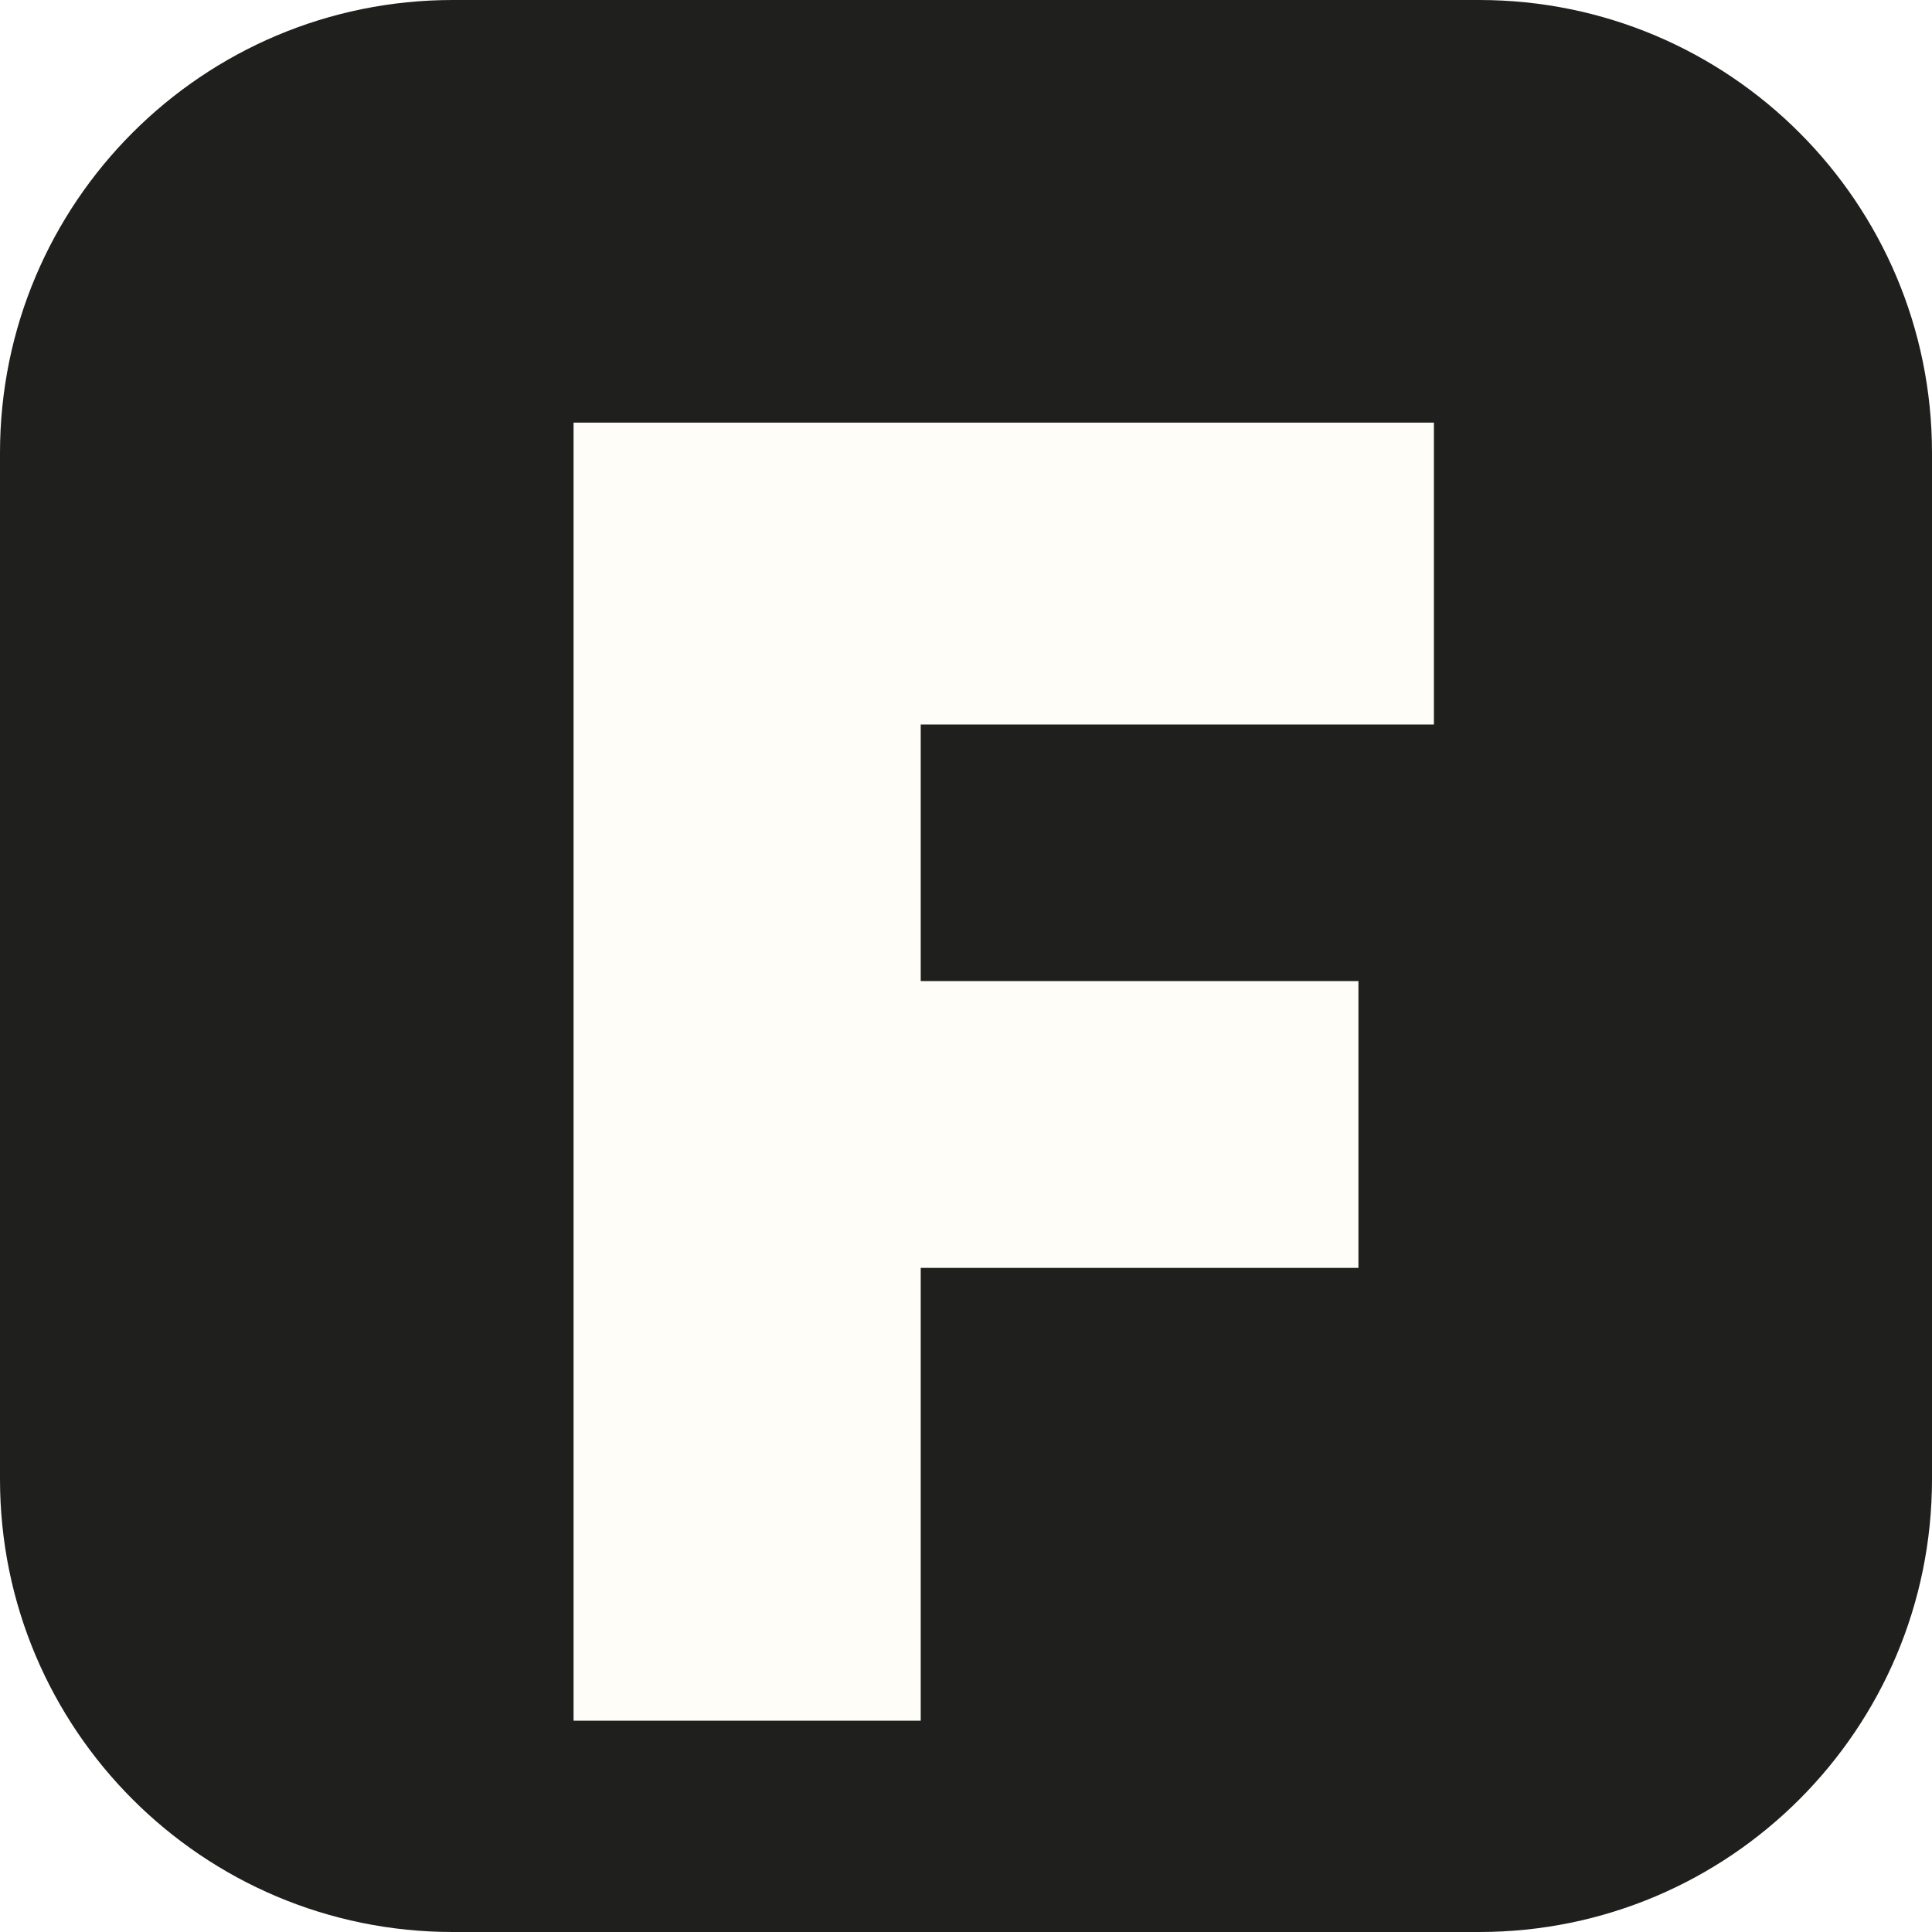
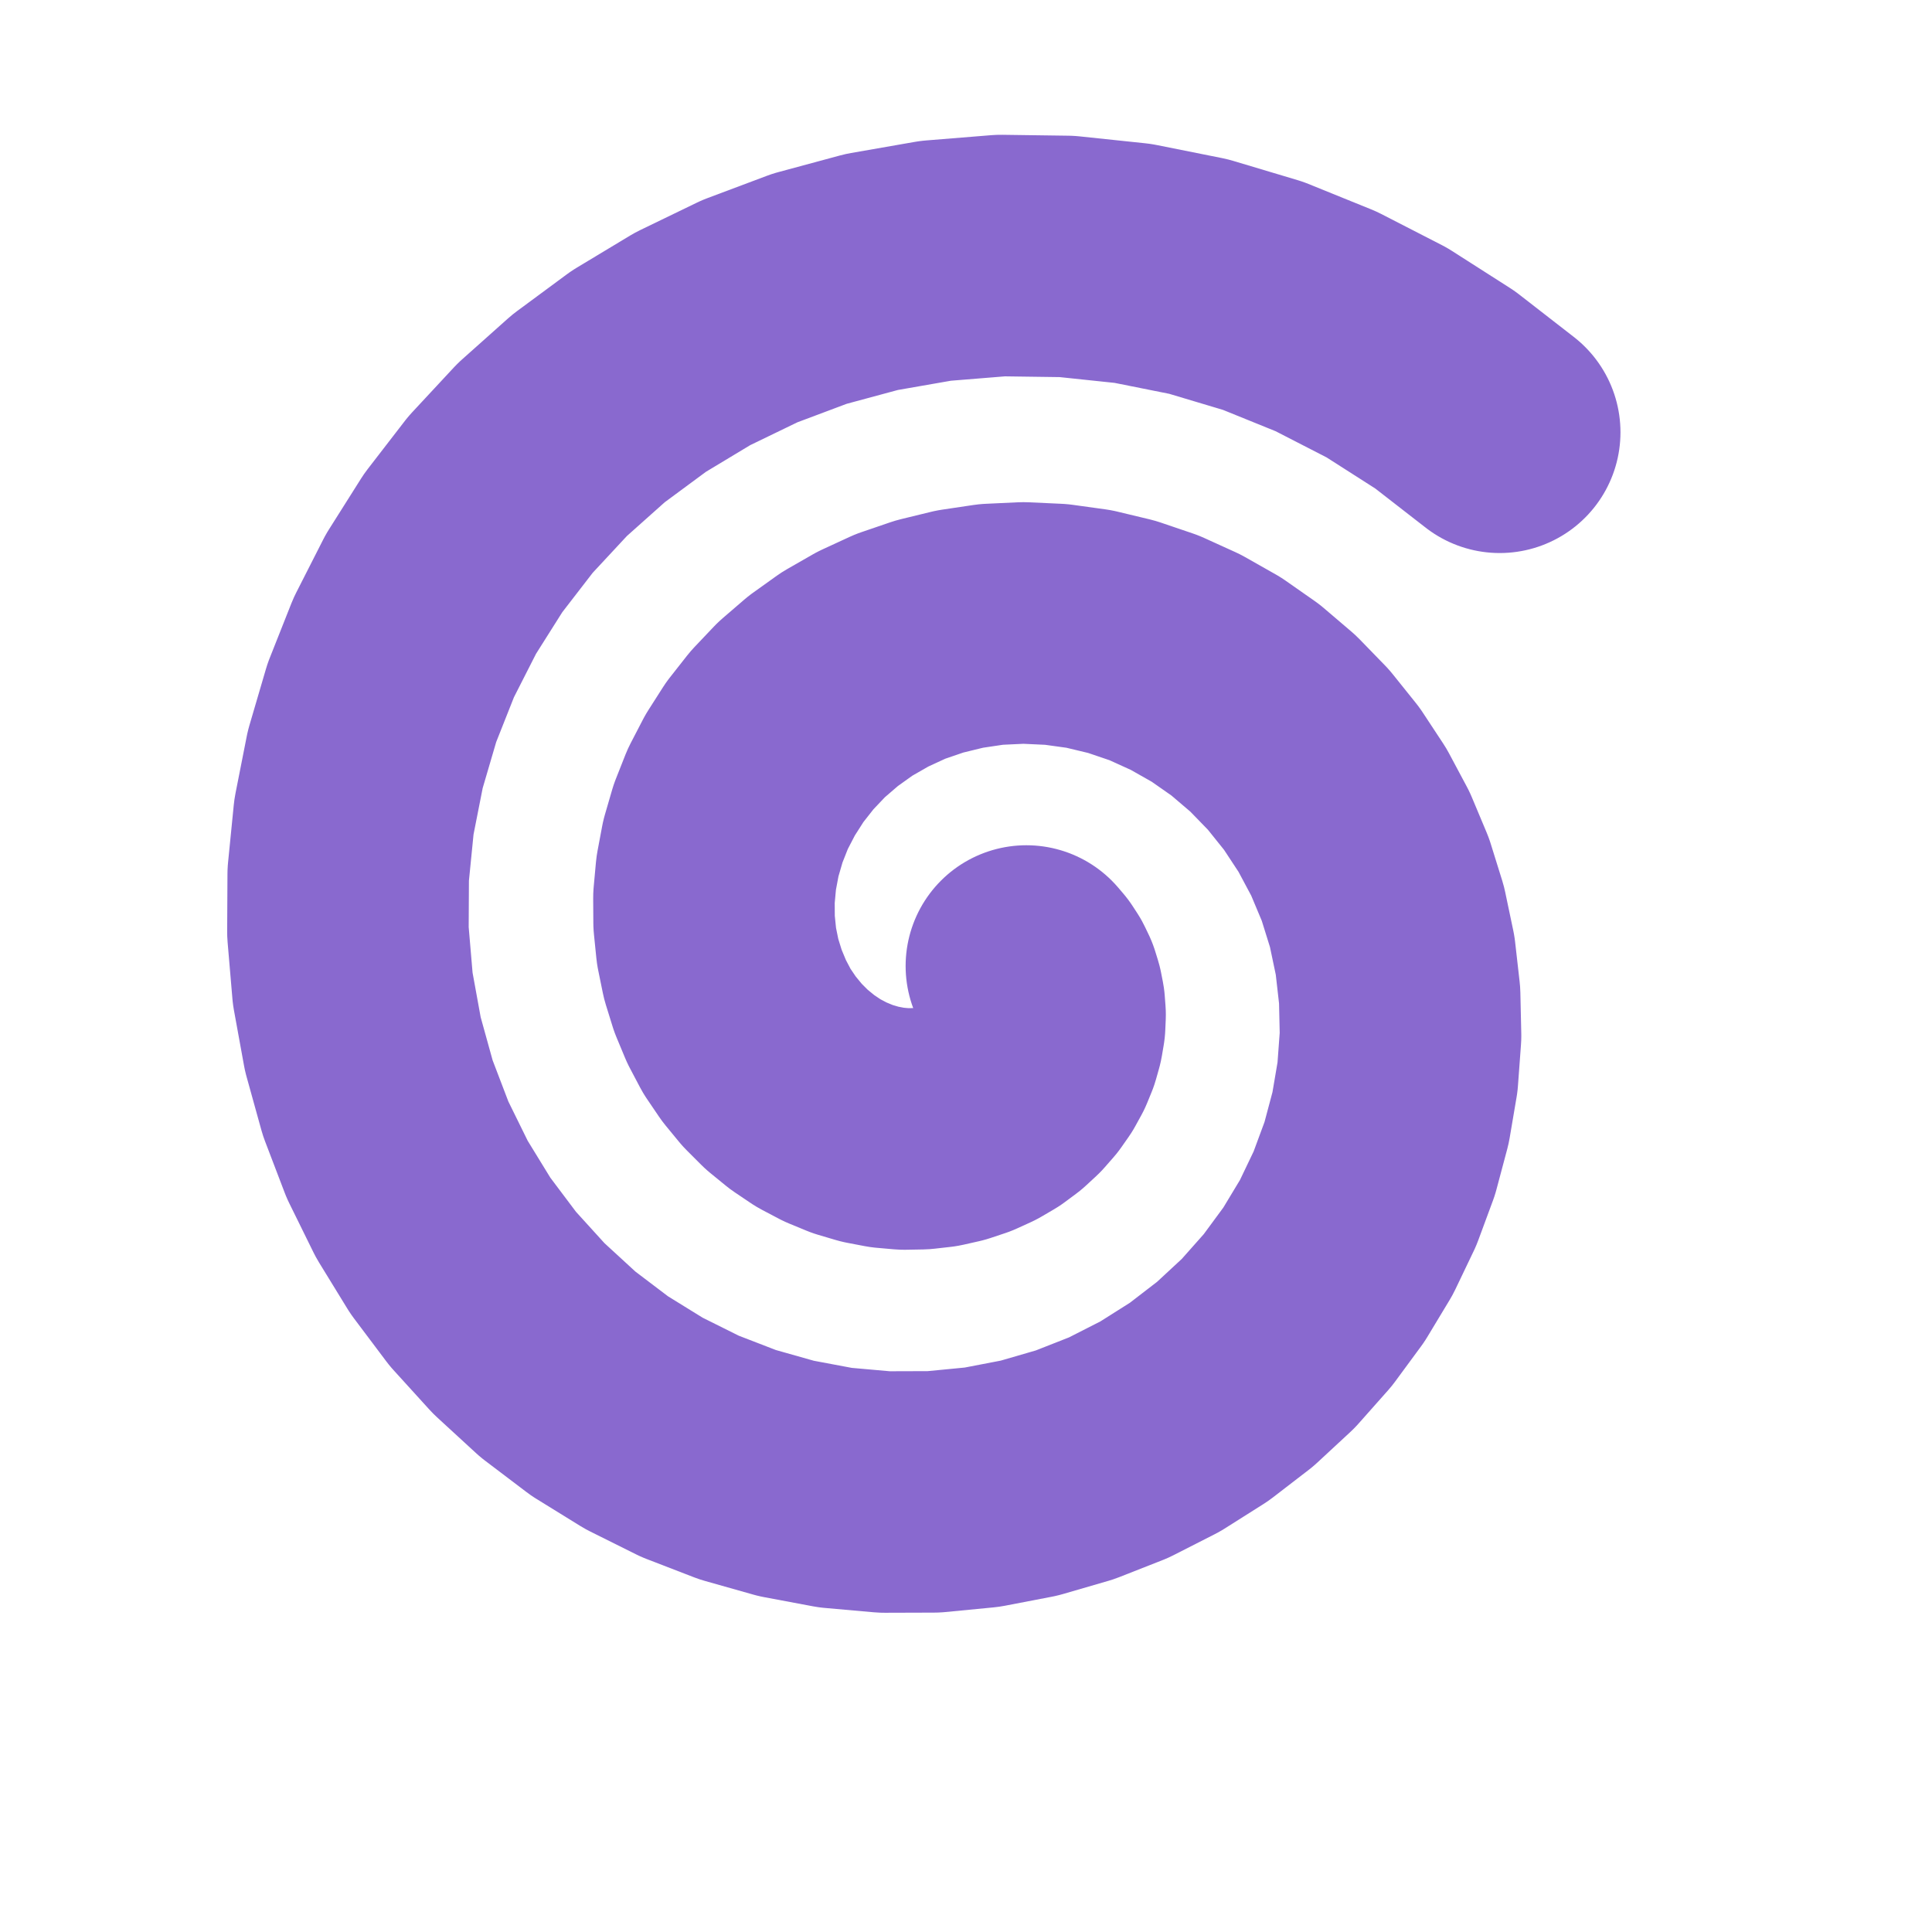
<svg xmlns="http://www.w3.org/2000/svg" viewBox="0 0 128 128">
-   <rect width="128" height="128" rx="30" fill="#1f201d" />
-   <path d="M38 28h57v20H61v17h29v19H61v30H38z" fill="#fffdf8" />
+   <polyline points="68.00,64.00 68.34,64.40 68.64,64.86 68.89,65.38 69.07,65.96 69.19,66.57 69.24,67.23 69.21,67.91 69.09,68.62 68.89,69.33 68.60,70.04 68.21,70.75 67.74,71.42 67.17,72.07 66.52,72.67 65.78,73.22 64.96,73.70 64.06,74.11 63.10,74.43 62.08,74.66 61.02,74.78 59.91,74.80 58.78,74.70 57.63,74.48 56.48,74.14 55.34,73.67 54.22,73.08 53.15,72.36 52.12,71.52 51.16,70.56 50.28,69.49 49.48,68.31 48.80,67.02 48.23,65.65 47.78,64.20 47.47,62.68 47.31,61.10 47.30,59.49 47.45,57.85 47.76,56.20 48.24,54.55 48.88,52.93 49.70,51.35 50.67,49.83 51.81,48.38 53.10,47.02 54.54,45.78 56.12,44.65 57.83,43.67 59.65,42.83 61.58,42.17 63.59,41.68 65.67,41.37 67.80,41.27 69.97,41.37 72.14,41.67 74.31,42.19 76.46,42.92 78.55,43.87 80.58,45.02 82.51,46.37 84.34,47.93 86.03,49.67 87.57,51.59 88.94,53.67 90.13,55.90 91.12,58.26 91.89,60.73 92.43,63.30 92.73,65.94 92.79,68.63 92.59,71.35 92.13,74.06 91.41,76.76 90.43,79.41 89.20,81.98 87.71,84.45 85.98,86.80 84.02,89.01 81.83,91.04 79.44,92.88 76.86,94.51 74.11,95.91 71.21,97.05 68.18,97.93 65.06,98.53 61.86,98.84 58.61,98.85 55.34,98.56 52.09,97.95 48.87,97.04 45.71,95.82 42.66,94.30 39.73,92.49 36.96,90.39 34.37,88.01 31.99,85.39 29.84,82.53 27.95,79.45 26.34,76.18 25.03,72.75 24.04,69.18 23.37,65.50 23.05,61.74 23.07,57.93 23.45,54.11 24.20,50.31 25.30,46.56 26.75,42.90 28.55,39.36 30.69,35.97 33.16,32.77 35.93,29.79 38.99,27.06 42.32,24.60 45.89,22.45 49.67,20.62 53.64,19.13 57.75,18.02 61.99,17.28 66.31,16.93 70.68,16.99 75.05,17.45 79.40,18.32 83.68,19.60 87.85,21.29 91.88,23.36 95.73,25.82 99.36,28.64" fill="none" stroke="#8969cf" stroke-linecap="round" stroke-linejoin="round" stroke-width="16" />
</svg>
